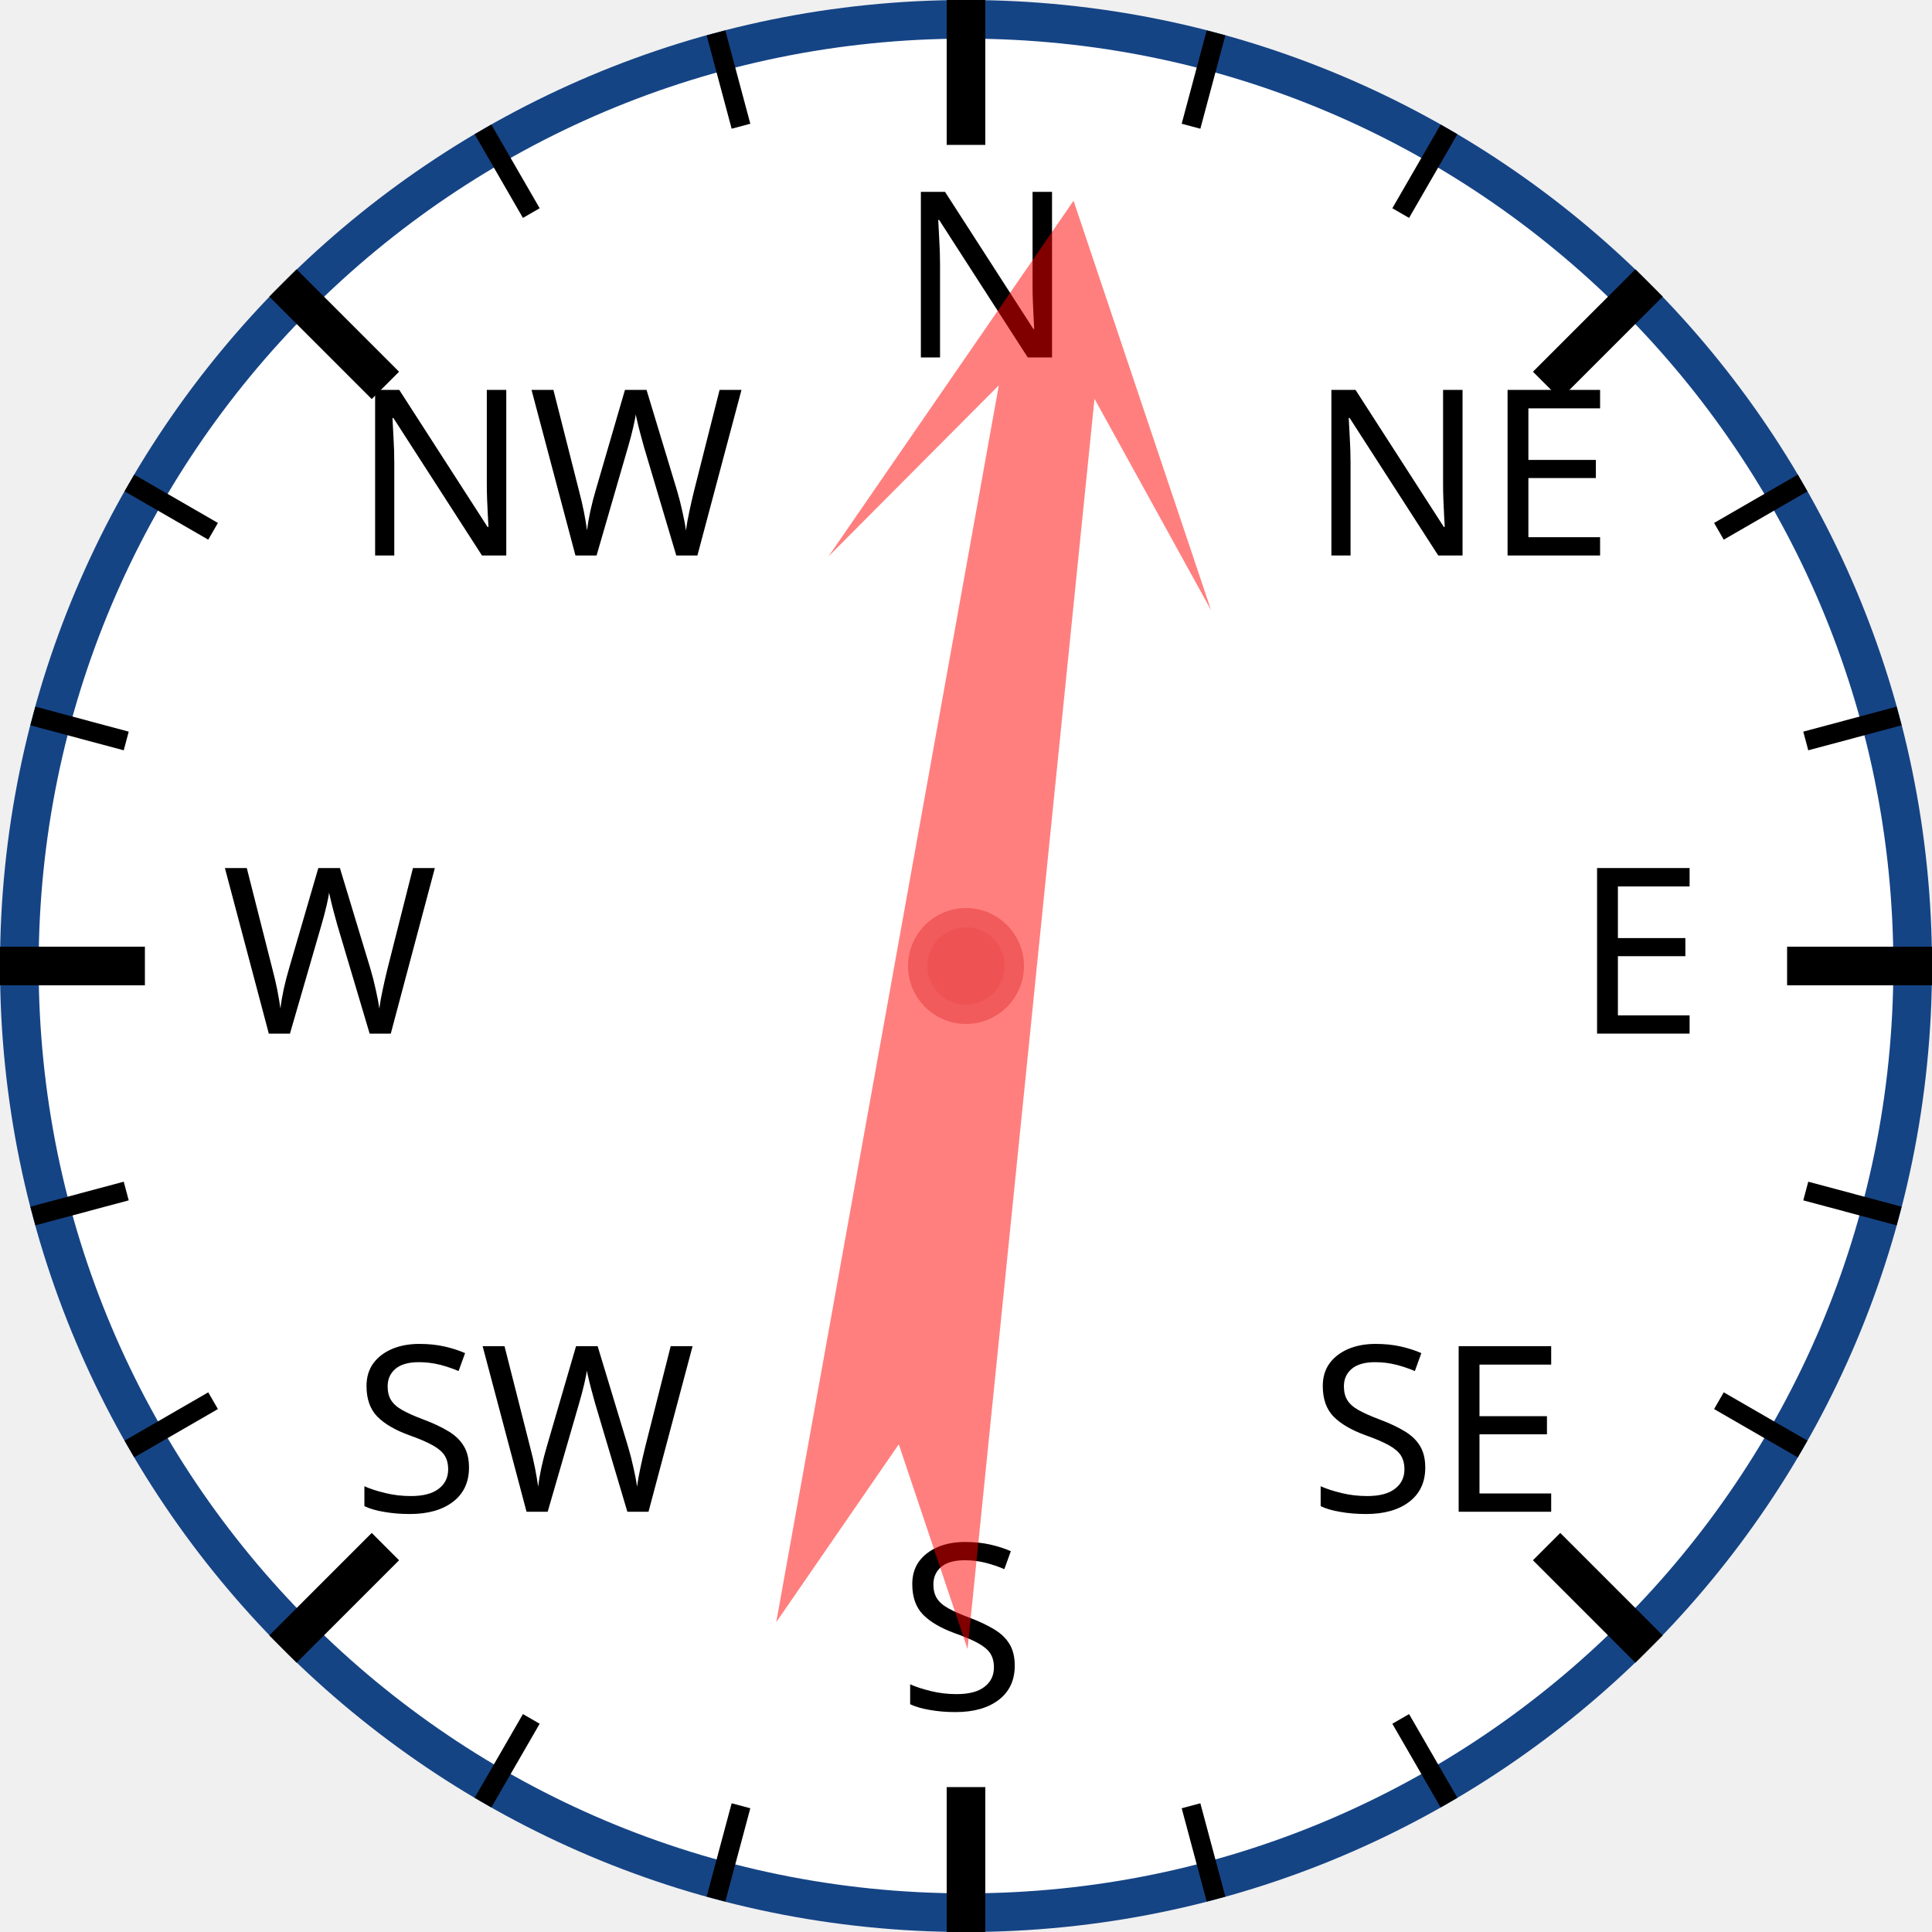
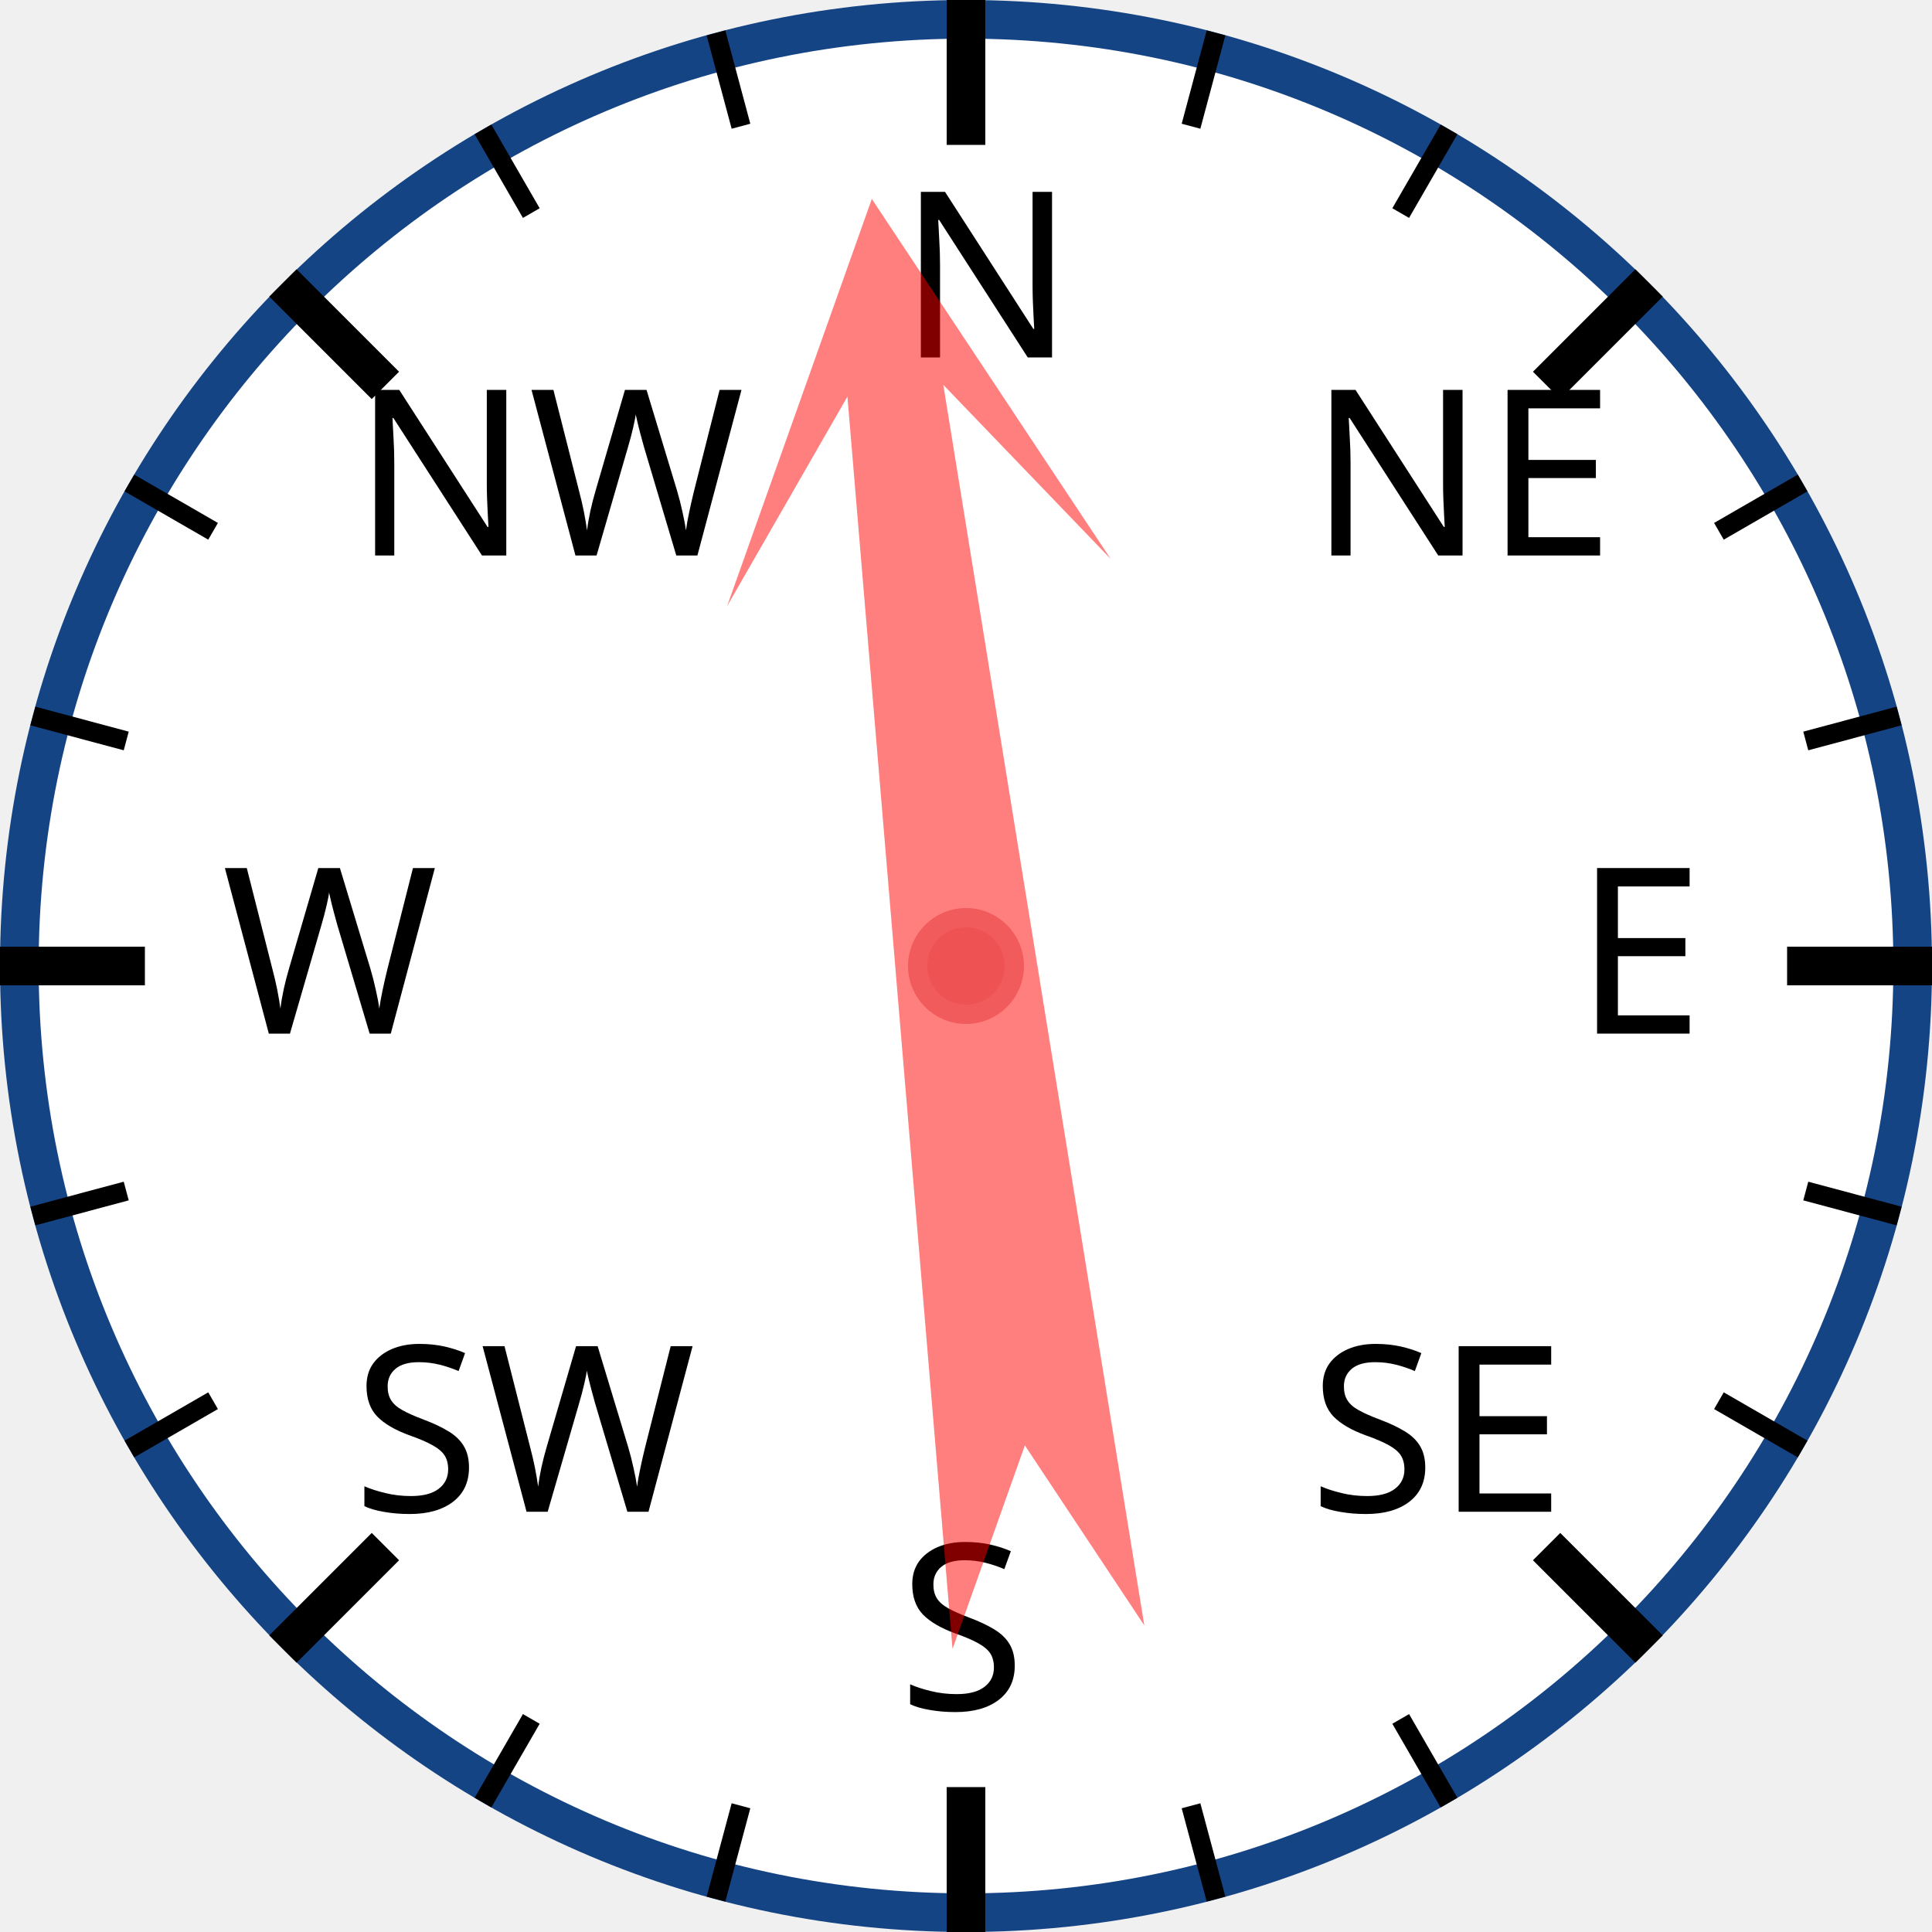
<svg xmlns="http://www.w3.org/2000/svg" width="120px" height="120px" viewBox="0 0 200 200">
  <circle cx="100" cy="100" r="98" style="fill: white; stroke: #154485; stroke-width: 4;" />
  <text x="93.0" y="37.0" style="font-family: sans-serif; font-size: 18pt;">N</text>
  <line x1="100.0" y1="0.0" x2="100.0" y2="15.0" style="stroke: black; stroke-width: 4;" />
  <line x1="74.118" y1="3.407" x2="76.706" y2="13.067" style="stroke: black; stroke-width: 2;" />
  <line x1="50" y1="13.397" x2="55" y2="22.058" style="stroke: black; stroke-width: 2;" />
  <text x="36.503" y="57.503" style="font-family: sans-serif; font-size: 18pt;">NW</text>
  <line x1="29.289" y1="29.289" x2="39.896" y2="39.896" style="stroke: black; stroke-width: 4;" />
  <line x1="13.397" y1="50" x2="22.058" y2="55" style="stroke: black; stroke-width: 2;" />
  <line x1="3.407" y1="74.118" x2="13.067" y2="76.706" style="stroke: black; stroke-width: 2;" />
  <text x="23.0" y="107.0" style="font-family: sans-serif; font-size: 18pt;">W</text>
  <line x1="0.0" y1="100.0" x2="15.0" y2="100.0" style="stroke: black; stroke-width: 4;" />
  <line x1="3.407" y1="125.882" x2="13.067" y2="123.294" style="stroke: black; stroke-width: 2;" />
  <line x1="13.397" y1="150" x2="22.058" y2="145" style="stroke: black; stroke-width: 2;" />
  <text x="36.503" y="156.497" style="font-family: sans-serif; font-size: 18pt;">SW</text>
  <line x1="29.289" y1="170.711" x2="39.896" y2="160.104" style="stroke: black; stroke-width: 4;" />
  <line x1="50" y1="186.603" x2="55" y2="177.942" style="stroke: black; stroke-width: 2;" />
  <line x1="74.118" y1="196.593" x2="76.706" y2="186.933" style="stroke: black; stroke-width: 2;" />
  <text x="93" y="177.0" style="font-family: sans-serif; font-size: 18pt;">S</text>
  <line x1="100" y1="200.0" x2="100" y2="185.0" style="stroke: black; stroke-width: 4;" />
  <line x1="125.882" y1="196.593" x2="123.294" y2="186.933" style="stroke: black; stroke-width: 2;" />
  <line x1="150.0" y1="186.603" x2="145.0" y2="177.942" style="stroke: black; stroke-width: 2;" />
  <text x="135.497" y="156.497" style="font-family: sans-serif; font-size: 18pt;">SE</text>
  <line x1="170.711" y1="170.711" x2="160.104" y2="160.104" style="stroke: black; stroke-width: 4;" />
  <line x1="186.603" y1="150" x2="177.942" y2="145" style="stroke: black; stroke-width: 2;" />
  <line x1="196.593" y1="125.882" x2="186.933" y2="123.294" style="stroke: black; stroke-width: 2;" />
  <text x="163.0" y="107" style="font-family: sans-serif; font-size: 18pt;">E</text>
  <line x1="200.0" y1="100" x2="185.0" y2="100" style="stroke: black; stroke-width: 4;" />
  <line x1="196.593" y1="74.118" x2="186.933" y2="76.706" style="stroke: black; stroke-width: 2;" />
  <line x1="186.603" y1="50" x2="177.942" y2="55" style="stroke: black; stroke-width: 2;" />
  <text x="135.497" y="57.503" style="font-family: sans-serif; font-size: 18pt;">NE</text>
  <line x1="170.711" y1="29.289" x2="160.104" y2="39.896" style="stroke: black; stroke-width: 4;" />
  <line x1="150" y1="13.397" x2="145" y2="22.058" style="stroke: black; stroke-width: 2;" />
  <line x1="125.882" y1="3.407" x2="123.294" y2="13.067" style="stroke: black; stroke-width: 2;" />
-   <polygon points="100 20 120 60 105 40 110 170 100 150 90 170 95 40 80 60" style="fill: red; fill-opacity: 0.5;" transform="rotate(8,100,100)" />
+   <polygon points="100 20 120 60 105 40 110 170 100 150 90 170 95 40 80 60" style="fill: red; fill-opacity: 0.5;" transform="rotate(353,100,100)" />
  <circle cx="100" cy="100" r="5" style="fill: #EE5252; stroke: #F25B5B; stroke-width: 2;" />
</svg>
